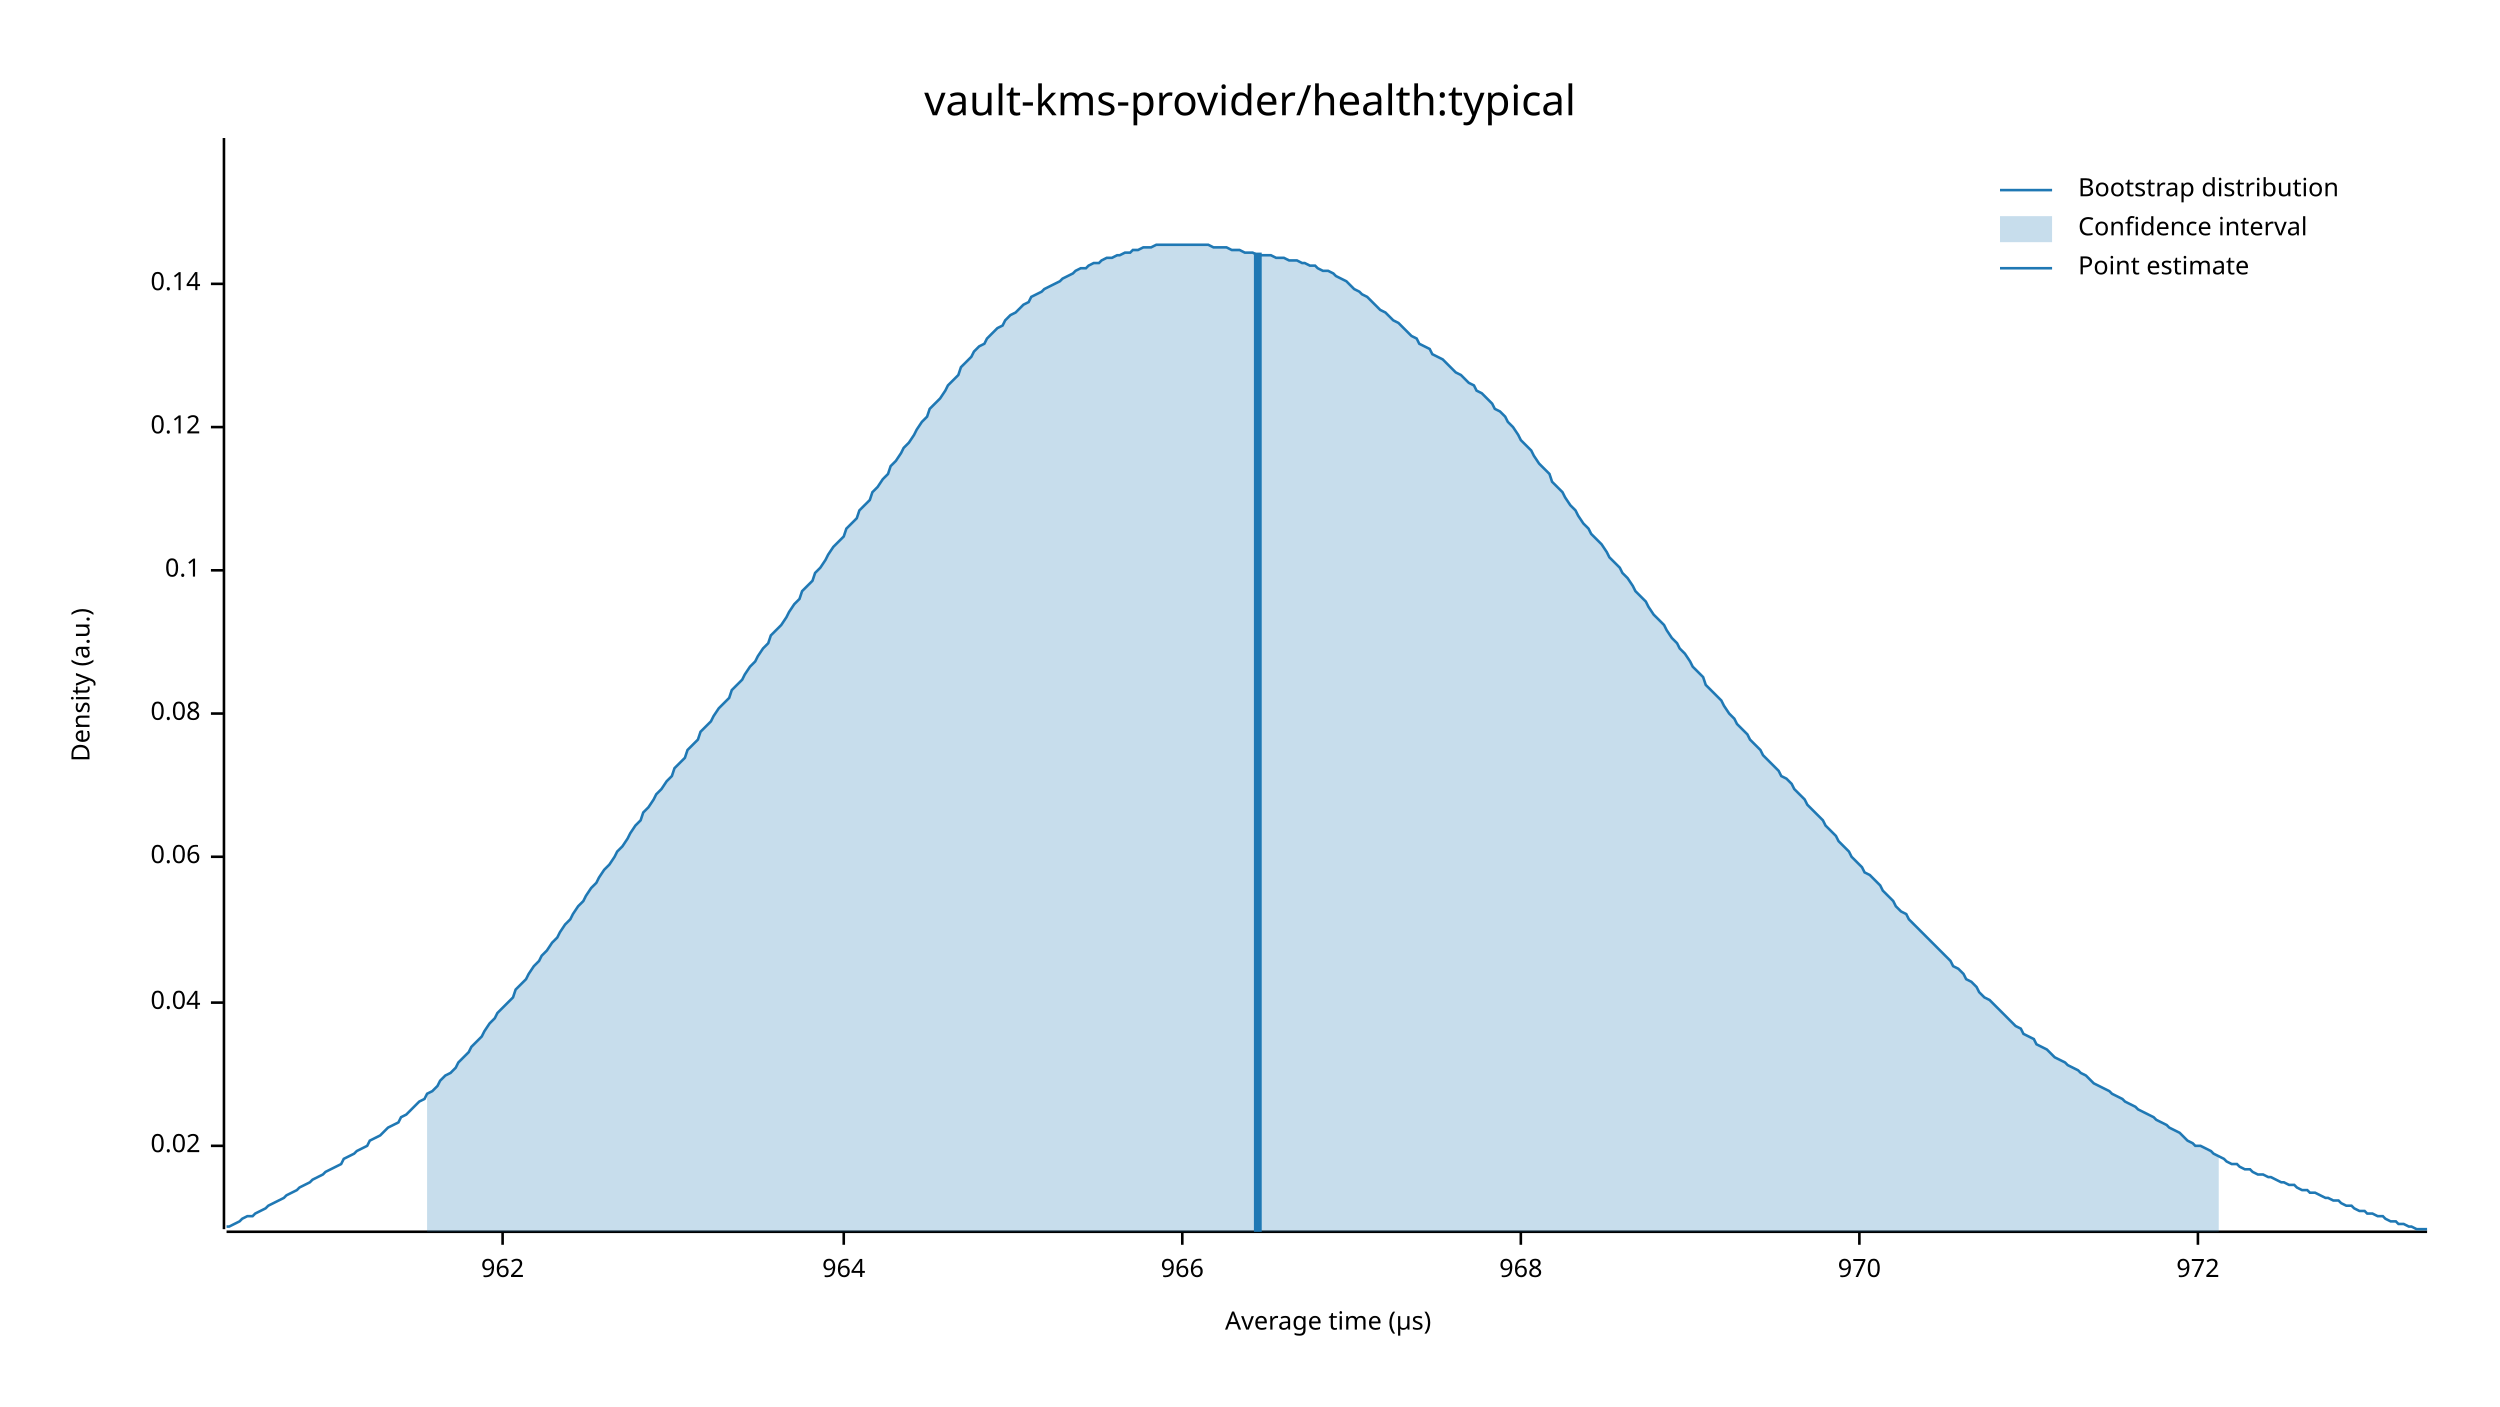
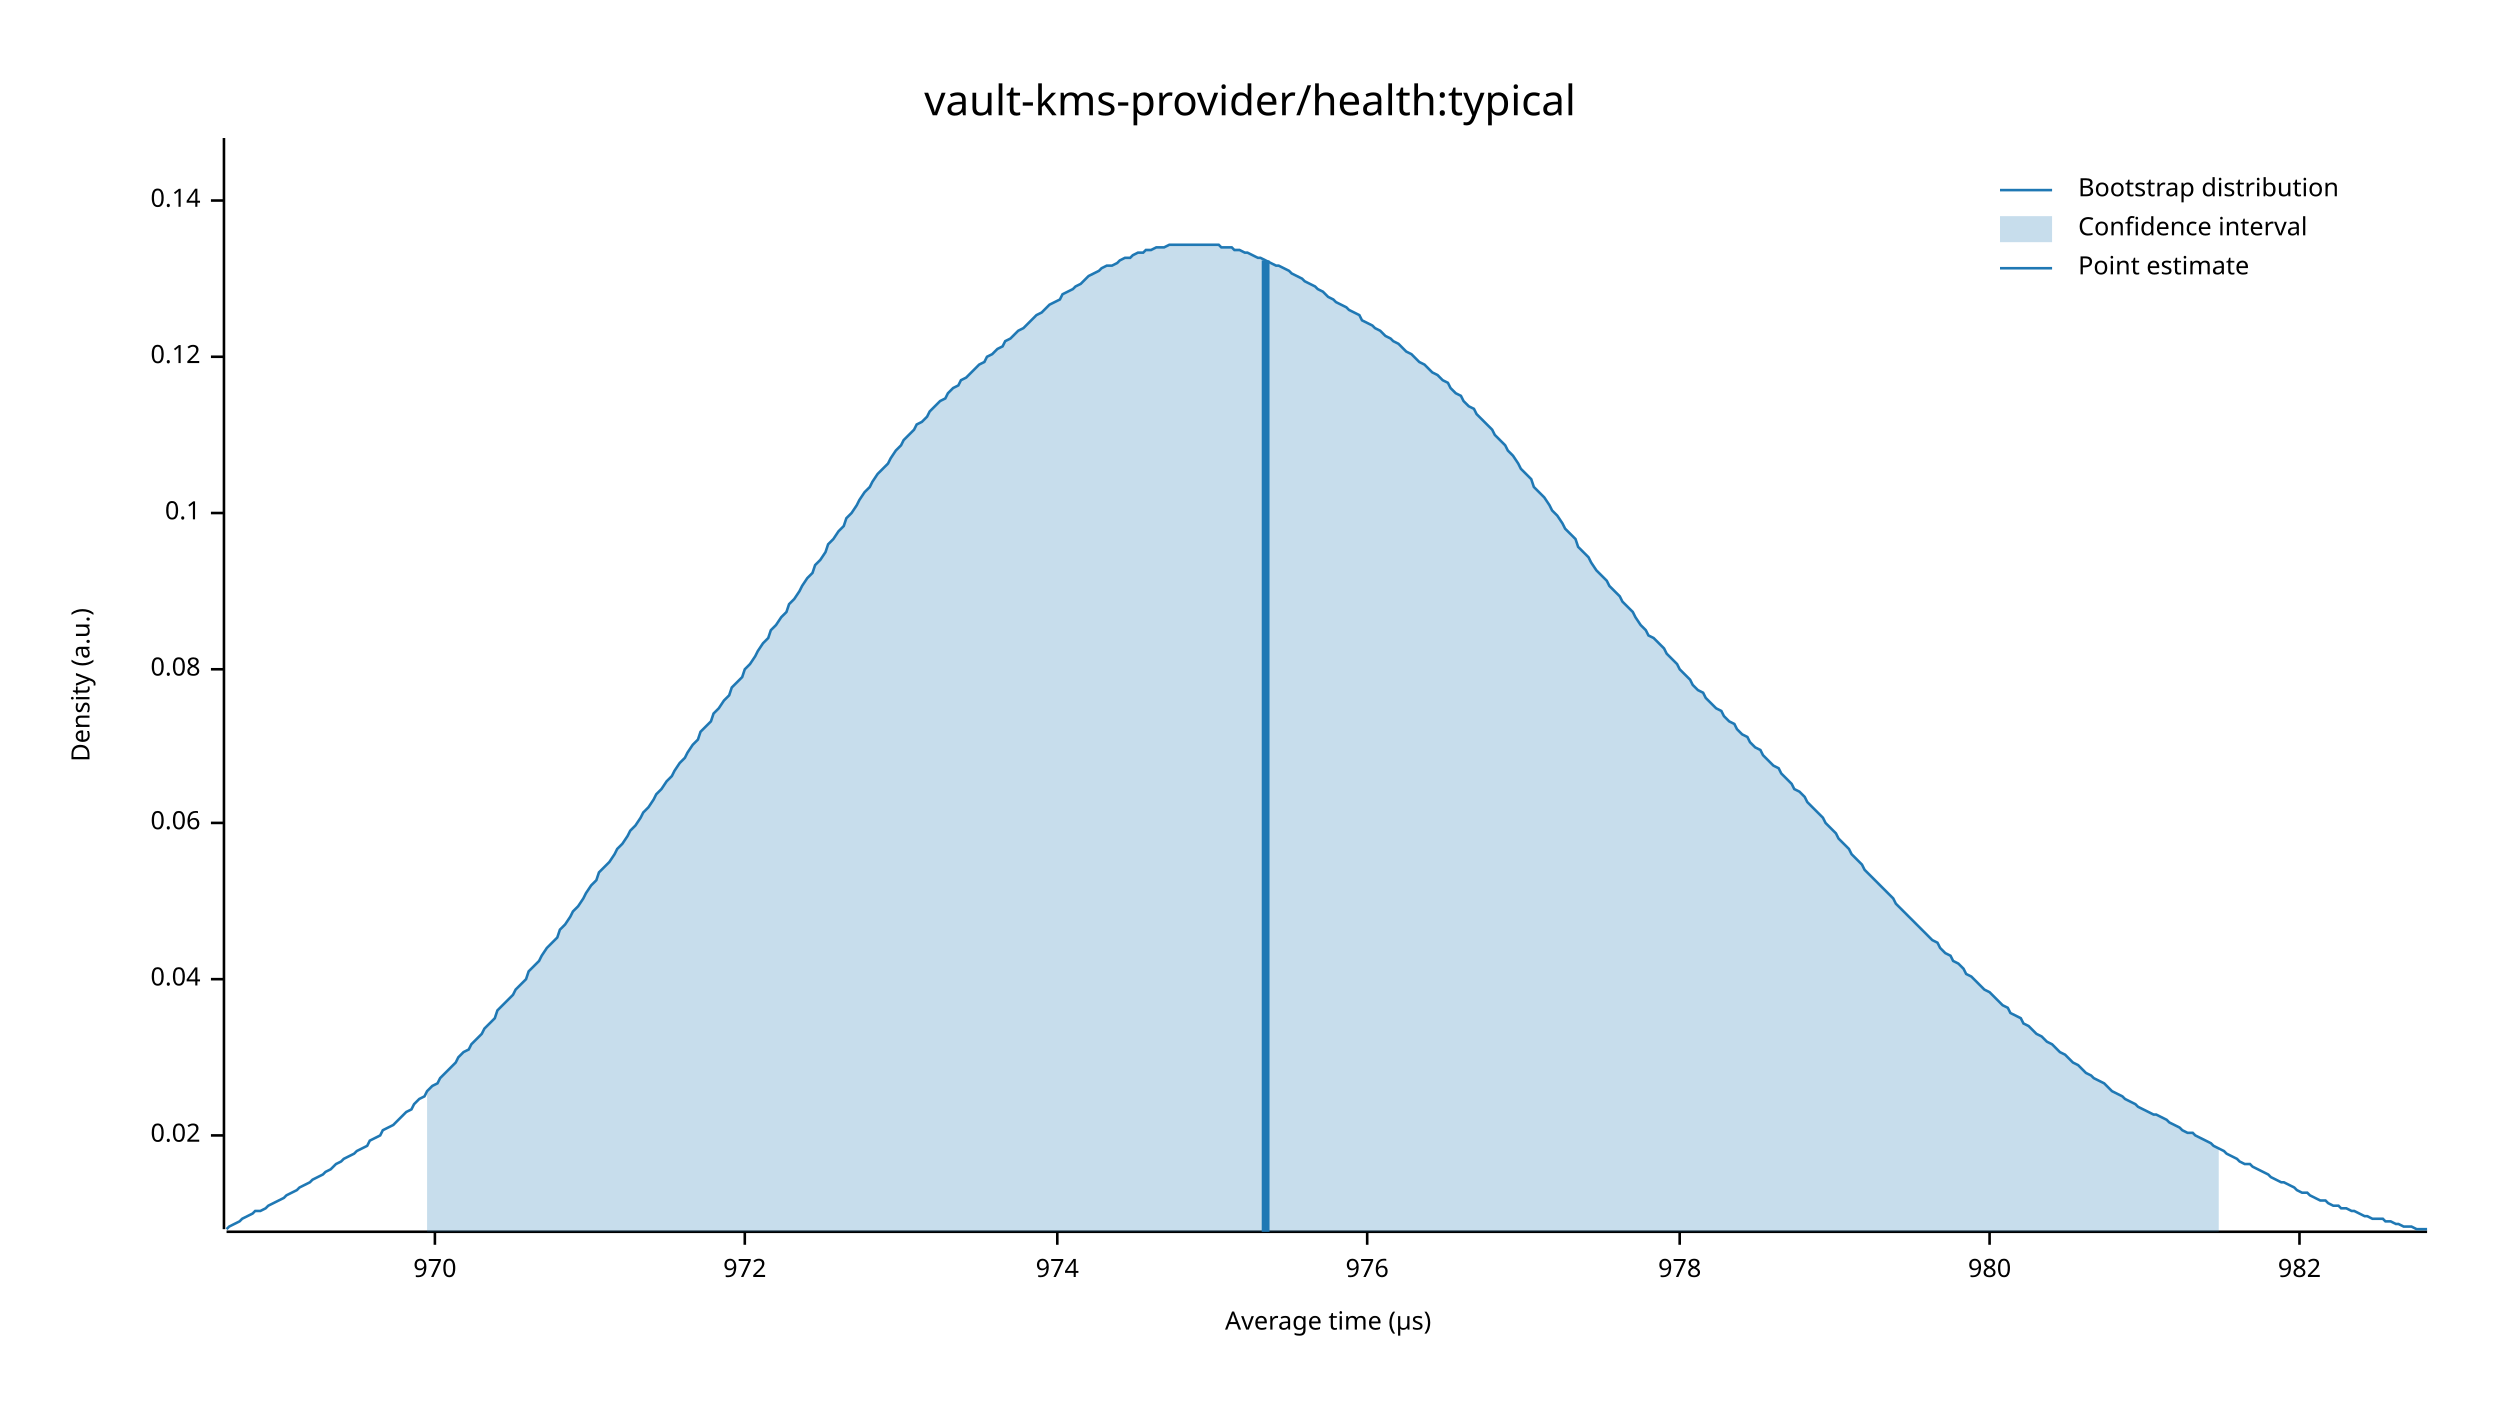
<svg xmlns="http://www.w3.org/2000/svg" width="960" height="540" viewBox="0 0 960 540">
  <text x="480" y="32" dy="0.76em" text-anchor="middle" font-family="sans-serif" font-size="16.129" opacity="1" fill="#000000">
vault-kms-provider/health:typical
</text>
  <text x="27" y="263" dy="0.76em" text-anchor="middle" font-family="sans-serif" font-size="9.677" opacity="1" fill="#000000" transform="rotate(270, 27, 263)">
Density (a.u.)
</text>
  <text x="510" y="513" dy="-0.5ex" text-anchor="middle" font-family="sans-serif" font-size="9.677" opacity="1" fill="#000000">
Average time (µs)
</text>
  <polyline fill="none" opacity="1" stroke="#000000" stroke-width="1" points="86,53 86,472 " />
-   <text x="77" y="440" dy="0.5ex" text-anchor="end" font-family="sans-serif" font-size="9.677" opacity="1" fill="#000000">
+   <text x="77" y="436" dy="0.5ex" text-anchor="end" font-family="sans-serif" font-size="9.677" opacity="1" fill="#000000">
0.02
</text>
-   <polyline fill="none" opacity="1" stroke="#000000" stroke-width="1" points="81,440 86,440 " />
-   <text x="77" y="385" dy="0.5ex" text-anchor="end" font-family="sans-serif" font-size="9.677" opacity="1" fill="#000000">
+   <polyline fill="none" opacity="1" stroke="#000000" stroke-width="1" points="81,436 86,436 " />
+   <text x="77" y="376" dy="0.5ex" text-anchor="end" font-family="sans-serif" font-size="9.677" opacity="1" fill="#000000">
0.04
</text>
-   <polyline fill="none" opacity="1" stroke="#000000" stroke-width="1" points="81,385 86,385 " />
-   <text x="77" y="329" dy="0.5ex" text-anchor="end" font-family="sans-serif" font-size="9.677" opacity="1" fill="#000000">
+   <polyline fill="none" opacity="1" stroke="#000000" stroke-width="1" points="81,376 86,376 " />
+   <text x="77" y="316" dy="0.5ex" text-anchor="end" font-family="sans-serif" font-size="9.677" opacity="1" fill="#000000">
0.06
</text>
-   <polyline fill="none" opacity="1" stroke="#000000" stroke-width="1" points="81,329 86,329 " />
-   <text x="77" y="274" dy="0.5ex" text-anchor="end" font-family="sans-serif" font-size="9.677" opacity="1" fill="#000000">
+   <polyline fill="none" opacity="1" stroke="#000000" stroke-width="1" points="81,316 86,316 " />
+   <text x="77" y="257" dy="0.5ex" text-anchor="end" font-family="sans-serif" font-size="9.677" opacity="1" fill="#000000">
0.08
</text>
-   <polyline fill="none" opacity="1" stroke="#000000" stroke-width="1" points="81,274 86,274 " />
-   <text x="77" y="219" dy="0.5ex" text-anchor="end" font-family="sans-serif" font-size="9.677" opacity="1" fill="#000000">
+   <polyline fill="none" opacity="1" stroke="#000000" stroke-width="1" points="81,257 86,257 " />
+   <text x="77" y="197" dy="0.5ex" text-anchor="end" font-family="sans-serif" font-size="9.677" opacity="1" fill="#000000">
0.1
</text>
-   <polyline fill="none" opacity="1" stroke="#000000" stroke-width="1" points="81,219 86,219 " />
-   <text x="77" y="164" dy="0.5ex" text-anchor="end" font-family="sans-serif" font-size="9.677" opacity="1" fill="#000000">
+   <polyline fill="none" opacity="1" stroke="#000000" stroke-width="1" points="81,197 86,197 " />
+   <text x="77" y="137" dy="0.5ex" text-anchor="end" font-family="sans-serif" font-size="9.677" opacity="1" fill="#000000">
0.12
</text>
-   <polyline fill="none" opacity="1" stroke="#000000" stroke-width="1" points="81,164 86,164 " />
-   <text x="77" y="109" dy="0.5ex" text-anchor="end" font-family="sans-serif" font-size="9.677" opacity="1" fill="#000000">
+   <polyline fill="none" opacity="1" stroke="#000000" stroke-width="1" points="81,137 86,137 " />
+   <text x="77" y="77" dy="0.5ex" text-anchor="end" font-family="sans-serif" font-size="9.677" opacity="1" fill="#000000">
0.14
</text>
-   <polyline fill="none" opacity="1" stroke="#000000" stroke-width="1" points="81,109 86,109 " />
+   <polyline fill="none" opacity="1" stroke="#000000" stroke-width="1" points="81,77 86,77 " />
  <polyline fill="none" opacity="1" stroke="#000000" stroke-width="1" points="87,473 932,473 " />
-   <text x="193" y="483" dy="0.76em" text-anchor="middle" font-family="sans-serif" font-size="9.677" opacity="1" fill="#000000">
- 962
- </text>
-   <polyline fill="none" opacity="1" stroke="#000000" stroke-width="1" points="193,473 193,478 " />
-   <text x="324" y="483" dy="0.76em" text-anchor="middle" font-family="sans-serif" font-size="9.677" opacity="1" fill="#000000">
- 964
- </text>
-   <polyline fill="none" opacity="1" stroke="#000000" stroke-width="1" points="324,473 324,478 " />
-   <text x="454" y="483" dy="0.76em" text-anchor="middle" font-family="sans-serif" font-size="9.677" opacity="1" fill="#000000">
- 966
- </text>
-   <polyline fill="none" opacity="1" stroke="#000000" stroke-width="1" points="454,473 454,478 " />
-   <text x="584" y="483" dy="0.76em" text-anchor="middle" font-family="sans-serif" font-size="9.677" opacity="1" fill="#000000">
- 968
- </text>
-   <polyline fill="none" opacity="1" stroke="#000000" stroke-width="1" points="584,473 584,478 " />
-   <text x="714" y="483" dy="0.76em" text-anchor="middle" font-family="sans-serif" font-size="9.677" opacity="1" fill="#000000">
+   <text x="167" y="483" dy="0.76em" text-anchor="middle" font-family="sans-serif" font-size="9.677" opacity="1" fill="#000000">
970
</text>
-   <polyline fill="none" opacity="1" stroke="#000000" stroke-width="1" points="714,473 714,478 " />
-   <text x="844" y="483" dy="0.76em" text-anchor="middle" font-family="sans-serif" font-size="9.677" opacity="1" fill="#000000">
+   <polyline fill="none" opacity="1" stroke="#000000" stroke-width="1" points="167,473 167,478 " />
+   <text x="286" y="483" dy="0.76em" text-anchor="middle" font-family="sans-serif" font-size="9.677" opacity="1" fill="#000000">
972
</text>
-   <polyline fill="none" opacity="1" stroke="#000000" stroke-width="1" points="844,473 844,478 " />
-   <polyline fill="none" opacity="1" stroke="#1F78B4" stroke-width="1" points="87,471 88,471 90,470 92,469 93,468 95,467 97,467 98,466 100,465 102,464 103,463 105,462 107,461 109,460 110,459 112,458 114,457 115,456 117,455 119,454 120,453 122,452 124,451 125,450 127,449 129,448 131,447 132,445 134,444 136,443 137,442 139,441 141,440 142,438 144,437 146,436 147,435 149,433 151,432 153,431 154,429 156,428 158,426 159,425 161,423 163,422 164,420 166,419 168,417 169,415 171,413 173,412 175,410 176,408 178,406 180,404 181,402 183,400 185,398 186,396 188,393 190,391 191,389 193,387 195,385 197,383 198,380 200,378 202,376 203,374 205,371 207,369 208,367 210,365 212,362 214,360 215,358 217,355 219,353 220,351 222,348 224,346 225,344 227,341 229,339 230,337 232,334 234,332 236,329 237,327 239,325 241,322 242,320 244,317 246,315 247,312 249,310 251,307 252,305 254,303 256,300 258,298 259,295 261,293 263,291 264,288 266,286 268,284 269,281 271,279 273,277 274,275 276,272 278,270 280,268 281,265 283,263 285,261 286,259 288,256 290,254 291,252 293,249 295,247 296,244 298,242 300,240 302,237 303,235 305,232 307,230 308,227 310,225 312,223 313,220 315,218 317,215 318,213 320,210 322,208 324,206 325,203 327,201 329,199 330,196 332,194 334,192 335,189 337,187 339,184 341,182 342,179 344,177 346,174 347,172 349,170 351,167 352,165 354,162 356,160 357,157 359,155 361,153 363,150 364,148 366,146 368,144 369,141 371,139 373,137 374,135 376,133 378,132 379,130 381,128 383,126 385,125 386,123 388,121 390,120 391,119 393,117 395,116 396,114 398,113 400,112 401,111 403,110 405,109 407,108 408,107 410,106 412,105 413,104 415,103 417,103 418,102 420,101 422,101 423,100 425,99 427,99 429,98 430,98 432,97 434,97 435,96 437,96 439,95 440,95 442,95 444,94 445,94 447,94 449,94 451,94 452,94 454,94 456,94 457,94 459,94 461,94 462,94 464,94 466,95 468,95 469,95 471,95 473,96 474,96 476,96 478,97 479,97 481,97 483,98 484,98 486,98 488,98 490,99 491,99 493,99 495,100 496,100 498,100 500,101 501,101 503,102 505,102 506,103 508,104 510,104 512,105 513,106 515,107 517,108 518,109 520,111 522,112 523,113 525,114 527,116 528,117 530,119 532,120 534,122 535,123 537,124 539,126 540,127 542,129 544,130 545,132 547,133 549,134 550,136 552,137 554,138 556,140 557,141 559,143 561,144 562,145 564,147 566,148 567,150 569,151 571,153 573,155 574,157 576,158 578,160 579,162 581,164 583,167 584,169 586,171 588,173 589,175 591,178 593,180 595,182 596,185 598,187 600,189 601,191 603,194 605,196 606,198 608,201 610,203 611,205 613,207 615,209 617,212 618,214 620,216 622,218 623,220 625,222 627,225 628,227 630,229 632,231 633,233 635,236 637,238 639,240 640,242 642,245 644,247 645,249 647,251 649,254 650,256 652,258 654,260 655,263 657,265 659,267 661,269 662,271 664,274 666,276 667,278 669,280 671,282 672,284 674,286 676,288 677,290 679,292 681,294 683,296 684,298 686,299 688,301 689,303 691,305 693,307 694,309 696,311 698,313 700,315 701,317 703,319 705,321 706,323 708,325 710,327 711,329 713,331 715,333 716,335 718,336 720,338 722,340 723,342 725,344 727,346 728,348 730,350 732,351 733,353 735,355 737,357 738,358 740,360 742,362 744,364 745,365 747,367 749,369 750,371 752,372 754,374 755,376 757,377 759,379 760,381 762,383 764,384 766,386 767,387 769,389 771,391 772,392 774,394 776,395 777,397 779,398 781,399 782,401 784,402 786,403 788,405 789,406 791,407 793,408 794,409 796,410 798,411 799,412 801,413 803,415 804,416 806,417 808,418 810,419 811,420 813,421 815,422 816,423 818,424 820,425 821,426 823,427 825,428 827,429 828,430 830,431 832,432 833,433 835,434 837,435 838,436 840,438 842,439 843,440 845,440 847,441 849,442 850,443 852,444 854,445 855,446 857,447 859,447 860,448 862,449 864,449 865,450 867,451 869,451 871,452 872,452 874,453 876,454 877,454 879,455 881,455 882,456 884,457 886,457 887,458 889,458 891,459 893,460 894,460 896,461 898,461 899,462 901,463 903,463 904,464 906,465 908,465 909,466 911,466 913,467 915,467 916,468 918,469 920,469 921,470 923,470 925,471 926,471 928,472 930,472 932,472 " />
-   <polygon opacity="0.25" fill="#1F78B4" points="164,420 166,419 168,417 169,415 171,413 173,412 175,410 176,408 178,406 180,404 181,402 183,400 185,398 186,396 188,393 190,391 191,389 193,387 195,385 197,383 198,380 200,378 202,376 203,374 205,371 207,369 208,367 210,365 212,362 214,360 215,358 217,355 219,353 220,351 222,348 224,346 225,344 227,341 229,339 230,337 232,334 234,332 236,329 237,327 239,325 241,322 242,320 244,317 246,315 247,312 249,310 251,307 252,305 254,303 256,300 258,298 259,295 261,293 263,291 264,288 266,286 268,284 269,281 271,279 273,277 274,275 276,272 278,270 280,268 281,265 283,263 285,261 286,259 288,256 290,254 291,252 293,249 295,247 296,244 298,242 300,240 302,237 303,235 305,232 307,230 308,227 310,225 312,223 313,220 315,218 317,215 318,213 320,210 322,208 324,206 325,203 327,201 329,199 330,196 332,194 334,192 335,189 337,187 339,184 341,182 342,179 344,177 346,174 347,172 349,170 351,167 352,165 354,162 356,160 357,157 359,155 361,153 363,150 364,148 366,146 368,144 369,141 371,139 373,137 374,135 376,133 378,132 379,130 381,128 383,126 385,125 386,123 388,121 390,120 391,119 393,117 395,116 396,114 398,113 400,112 401,111 403,110 405,109 407,108 408,107 410,106 412,105 413,104 415,103 417,103 418,102 420,101 422,101 423,100 425,99 427,99 429,98 430,98 432,97 434,97 435,96 437,96 439,95 440,95 442,95 444,94 445,94 447,94 449,94 451,94 452,94 454,94 456,94 457,94 459,94 461,94 462,94 464,94 466,95 468,95 469,95 471,95 473,96 474,96 476,96 478,97 479,97 481,97 483,98 484,98 486,98 488,98 490,99 491,99 493,99 495,100 496,100 498,100 500,101 501,101 503,102 505,102 506,103 508,104 510,104 512,105 513,106 515,107 517,108 518,109 520,111 522,112 523,113 525,114 527,116 528,117 530,119 532,120 534,122 535,123 537,124 539,126 540,127 542,129 544,130 545,132 547,133 549,134 550,136 552,137 554,138 556,140 557,141 559,143 561,144 562,145 564,147 566,148 567,150 569,151 571,153 573,155 574,157 576,158 578,160 579,162 581,164 583,167 584,169 586,171 588,173 589,175 591,178 593,180 595,182 596,185 598,187 600,189 601,191 603,194 605,196 606,198 608,201 610,203 611,205 613,207 615,209 617,212 618,214 620,216 622,218 623,220 625,222 627,225 628,227 630,229 632,231 633,233 635,236 637,238 639,240 640,242 642,245 644,247 645,249 647,251 649,254 650,256 652,258 654,260 655,263 657,265 659,267 661,269 662,271 664,274 666,276 667,278 669,280 671,282 672,284 674,286 676,288 677,290 679,292 681,294 683,296 684,298 686,299 688,301 689,303 691,305 693,307 694,309 696,311 698,313 700,315 701,317 703,319 705,321 706,323 708,325 710,327 711,329 713,331 715,333 716,335 718,336 720,338 722,340 723,342 725,344 727,346 728,348 730,350 732,351 733,353 735,355 737,357 738,358 740,360 742,362 744,364 745,365 747,367 749,369 750,371 752,372 754,374 755,376 757,377 759,379 760,381 762,383 764,384 766,386 767,387 769,389 771,391 772,392 774,394 776,395 777,397 779,398 781,399 782,401 784,402 786,403 788,405 789,406 791,407 793,408 794,409 796,410 798,411 799,412 801,413 803,415 804,416 806,417 808,418 810,419 811,420 813,421 815,422 816,423 818,424 820,425 821,426 823,427 825,428 827,429 828,430 830,431 832,432 833,433 835,434 837,435 838,436 840,438 842,439 843,440 845,440 847,441 849,442 850,443 852,444 852,473 164,473 " />
-   <polyline fill="none" opacity="1" stroke="#1F78B4" stroke-width="3" points="483,473 483,97 " />
+   <polyline fill="none" opacity="1" stroke="#000000" stroke-width="1" points="286,473 286,478 " />
+   <text x="406" y="483" dy="0.76em" text-anchor="middle" font-family="sans-serif" font-size="9.677" opacity="1" fill="#000000">
+ 974
+ </text>
+   <polyline fill="none" opacity="1" stroke="#000000" stroke-width="1" points="406,473 406,478 " />
+   <text x="525" y="483" dy="0.76em" text-anchor="middle" font-family="sans-serif" font-size="9.677" opacity="1" fill="#000000">
+ 976
+ </text>
+   <polyline fill="none" opacity="1" stroke="#000000" stroke-width="1" points="525,473 525,478 " />
+   <text x="645" y="483" dy="0.76em" text-anchor="middle" font-family="sans-serif" font-size="9.677" opacity="1" fill="#000000">
+ 978
+ </text>
+   <polyline fill="none" opacity="1" stroke="#000000" stroke-width="1" points="645,473 645,478 " />
+   <text x="764" y="483" dy="0.76em" text-anchor="middle" font-family="sans-serif" font-size="9.677" opacity="1" fill="#000000">
+ 980
+ </text>
+   <polyline fill="none" opacity="1" stroke="#000000" stroke-width="1" points="764,473 764,478 " />
+   <text x="883" y="483" dy="0.76em" text-anchor="middle" font-family="sans-serif" font-size="9.677" opacity="1" fill="#000000">
+ 982
+ </text>
+   <polyline fill="none" opacity="1" stroke="#000000" stroke-width="1" points="883,473 883,478 " />
+   <polyline fill="none" opacity="1" stroke="#1F78B4" stroke-width="1" points="87,472 88,471 90,470 92,469 93,468 95,467 97,466 98,465 100,465 102,464 103,463 105,462 107,461 109,460 110,459 112,458 114,457 115,456 117,455 119,454 120,453 122,452 124,451 125,450 127,449 129,447 131,446 132,445 134,444 136,443 137,442 139,441 141,440 142,438 144,437 146,436 147,434 149,433 151,432 153,430 154,429 156,427 158,426 159,424 161,422 163,421 164,419 166,417 168,416 169,414 171,412 173,410 175,408 176,406 178,404 180,403 181,401 183,399 185,397 186,395 188,393 190,391 191,388 193,386 195,384 197,382 198,380 200,378 202,376 203,373 205,371 207,369 208,367 210,364 212,362 214,360 215,357 217,355 219,352 220,350 222,348 224,345 225,343 227,340 229,338 230,335 232,333 234,331 236,328 237,326 239,324 241,321 242,319 244,317 246,314 247,312 249,310 251,307 252,305 254,303 256,300 258,298 259,296 261,293 263,291 264,289 266,286 268,284 269,281 271,279 273,277 274,274 276,272 278,269 280,267 281,264 283,262 285,260 286,257 288,255 290,252 291,250 293,247 295,245 296,242 298,240 300,237 302,235 303,232 305,230 307,227 308,225 310,222 312,220 313,217 315,215 317,212 318,209 320,207 322,204 324,202 325,199 327,197 329,194 330,192 332,189 334,187 335,185 337,182 339,180 341,178 342,176 344,173 346,171 347,169 349,167 351,165 352,163 354,162 356,160 357,158 359,156 361,154 363,153 364,151 366,149 368,148 369,146 371,145 373,143 374,142 376,140 378,139 379,137 381,136 383,134 385,133 386,131 388,130 390,128 391,127 393,126 395,124 396,123 398,121 400,120 401,119 403,117 405,116 407,115 408,113 410,112 412,111 413,110 415,109 417,107 418,106 420,105 422,104 423,103 425,102 427,102 429,101 430,100 432,99 434,99 435,98 437,97 439,97 440,96 442,96 444,95 445,95 447,95 449,94 451,94 452,94 454,94 456,94 457,94 459,94 461,94 462,94 464,94 466,94 468,94 469,95 471,95 473,95 474,96 476,96 478,97 479,97 481,98 483,99 484,99 486,100 488,101 490,102 491,102 493,103 495,104 496,105 498,106 500,107 501,108 503,109 505,110 506,111 508,112 510,114 512,115 513,116 515,117 517,118 518,119 520,120 522,121 523,123 525,124 527,125 528,126 530,127 532,129 534,130 535,131 537,132 539,134 540,135 542,136 544,138 545,139 547,140 549,142 550,143 552,144 554,146 556,147 557,149 559,151 561,152 562,154 564,156 566,157 567,159 569,161 571,163 573,165 574,167 576,169 578,171 579,173 581,175 583,178 584,180 586,182 588,184 589,187 591,189 593,191 595,194 596,196 598,198 600,201 601,203 603,205 605,207 606,210 608,212 610,214 611,216 613,219 615,221 617,223 618,225 620,227 622,229 623,231 625,233 627,235 628,237 630,240 632,242 633,244 635,245 637,247 639,249 640,251 642,253 644,255 645,257 647,259 649,261 650,263 652,265 654,266 655,268 657,270 659,272 661,273 662,275 664,277 666,278 667,280 669,282 671,283 672,285 674,287 676,288 677,290 679,292 681,294 683,295 684,297 686,299 688,301 689,303 691,304 693,306 694,308 696,310 698,312 700,314 701,316 703,318 705,320 706,322 708,324 710,326 711,328 713,330 715,332 716,334 718,336 720,338 722,340 723,341 725,343 727,345 728,347 730,349 732,351 733,352 735,354 737,356 738,357 740,359 742,361 744,362 745,364 747,366 749,367 750,369 752,370 754,372 755,374 757,375 759,377 760,378 762,380 764,381 766,383 767,384 769,386 771,387 772,389 774,390 776,391 777,393 779,394 781,396 782,397 784,398 786,400 788,401 789,402 791,404 793,405 794,406 796,408 798,409 799,410 801,412 803,413 804,414 806,415 808,416 810,418 811,419 813,420 815,421 816,422 818,423 820,424 821,425 823,426 825,427 827,428 828,428 830,429 832,430 833,431 835,432 837,433 838,434 840,435 842,435 843,436 845,437 847,438 849,439 850,440 852,441 854,442 855,443 857,444 859,445 860,446 862,447 864,447 865,448 867,449 869,450 871,451 872,452 874,453 876,454 877,454 879,455 881,456 882,457 884,458 886,458 887,459 889,460 891,461 893,461 894,462 896,463 898,463 899,464 901,464 903,465 904,465 906,466 908,467 909,467 911,468 913,468 915,468 916,469 918,469 920,470 921,470 923,471 925,471 926,471 928,472 930,472 932,472 " />
+   <polygon opacity="0.25" fill="#1F78B4" points="164,419 166,417 168,416 169,414 171,412 173,410 175,408 176,406 178,404 180,403 181,401 183,399 185,397 186,395 188,393 190,391 191,388 193,386 195,384 197,382 198,380 200,378 202,376 203,373 205,371 207,369 208,367 210,364 212,362 214,360 215,357 217,355 219,352 220,350 222,348 224,345 225,343 227,340 229,338 230,335 232,333 234,331 236,328 237,326 239,324 241,321 242,319 244,317 246,314 247,312 249,310 251,307 252,305 254,303 256,300 258,298 259,296 261,293 263,291 264,289 266,286 268,284 269,281 271,279 273,277 274,274 276,272 278,269 280,267 281,264 283,262 285,260 286,257 288,255 290,252 291,250 293,247 295,245 296,242 298,240 300,237 302,235 303,232 305,230 307,227 308,225 310,222 312,220 313,217 315,215 317,212 318,209 320,207 322,204 324,202 325,199 327,197 329,194 330,192 332,189 334,187 335,185 337,182 339,180 341,178 342,176 344,173 346,171 347,169 349,167 351,165 352,163 354,162 356,160 357,158 359,156 361,154 363,153 364,151 366,149 368,148 369,146 371,145 373,143 374,142 376,140 378,139 379,137 381,136 383,134 385,133 386,131 388,130 390,128 391,127 393,126 395,124 396,123 398,121 400,120 401,119 403,117 405,116 407,115 408,113 410,112 412,111 413,110 415,109 417,107 418,106 420,105 422,104 423,103 425,102 427,102 429,101 430,100 432,99 434,99 435,98 437,97 439,97 440,96 442,96 444,95 445,95 447,95 449,94 451,94 452,94 454,94 456,94 457,94 459,94 461,94 462,94 464,94 466,94 468,94 469,95 471,95 473,95 474,96 476,96 478,97 479,97 481,98 483,99 484,99 486,100 488,101 490,102 491,102 493,103 495,104 496,105 498,106 500,107 501,108 503,109 505,110 506,111 508,112 510,114 512,115 513,116 515,117 517,118 518,119 520,120 522,121 523,123 525,124 527,125 528,126 530,127 532,129 534,130 535,131 537,132 539,134 540,135 542,136 544,138 545,139 547,140 549,142 550,143 552,144 554,146 556,147 557,149 559,151 561,152 562,154 564,156 566,157 567,159 569,161 571,163 573,165 574,167 576,169 578,171 579,173 581,175 583,178 584,180 586,182 588,184 589,187 591,189 593,191 595,194 596,196 598,198 600,201 601,203 603,205 605,207 606,210 608,212 610,214 611,216 613,219 615,221 617,223 618,225 620,227 622,229 623,231 625,233 627,235 628,237 630,240 632,242 633,244 635,245 637,247 639,249 640,251 642,253 644,255 645,257 647,259 649,261 650,263 652,265 654,266 655,268 657,270 659,272 661,273 662,275 664,277 666,278 667,280 669,282 671,283 672,285 674,287 676,288 677,290 679,292 681,294 683,295 684,297 686,299 688,301 689,303 691,304 693,306 694,308 696,310 698,312 700,314 701,316 703,318 705,320 706,322 708,324 710,326 711,328 713,330 715,332 716,334 718,336 720,338 722,340 723,341 725,343 727,345 728,347 730,349 732,351 733,352 735,354 737,356 738,357 740,359 742,361 744,362 745,364 747,366 749,367 750,369 752,370 754,372 755,374 757,375 759,377 760,378 762,380 764,381 766,383 767,384 769,386 771,387 772,389 774,390 776,391 777,393 779,394 781,396 782,397 784,398 786,400 788,401 789,402 791,404 793,405 794,406 796,408 798,409 799,410 801,412 803,413 804,414 806,415 808,416 810,418 811,419 813,420 815,421 816,422 818,423 820,424 821,425 823,426 825,427 827,428 828,428 830,429 832,430 833,431 835,432 837,433 838,434 840,435 842,435 843,436 845,437 847,438 849,439 850,440 852,441 852,473 164,473 " />
+   <polyline fill="none" opacity="1" stroke="#1F78B4" stroke-width="3" points="486,473 486,100 " />
  <text x="798" y="68" dy="0.76em" text-anchor="start" font-family="sans-serif" font-size="9.677" opacity="1" fill="#000000">
Bootstrap distribution
</text>
  <text x="798" y="83" dy="0.76em" text-anchor="start" font-family="sans-serif" font-size="9.677" opacity="1" fill="#000000">
Confidence interval
</text>
  <text x="798" y="98" dy="0.76em" text-anchor="start" font-family="sans-serif" font-size="9.677" opacity="1" fill="#000000">
Point estimate
</text>
  <polyline fill="none" opacity="1" stroke="#1F78B4" stroke-width="1" points="768,73 788,73 " />
  <rect x="768" y="83" width="20" height="10" opacity="0.25" fill="#1F78B4" stroke="none" />
  <polyline fill="none" opacity="1" stroke="#1F78B4" stroke-width="1" points="768,103 788,103 " />
</svg>
